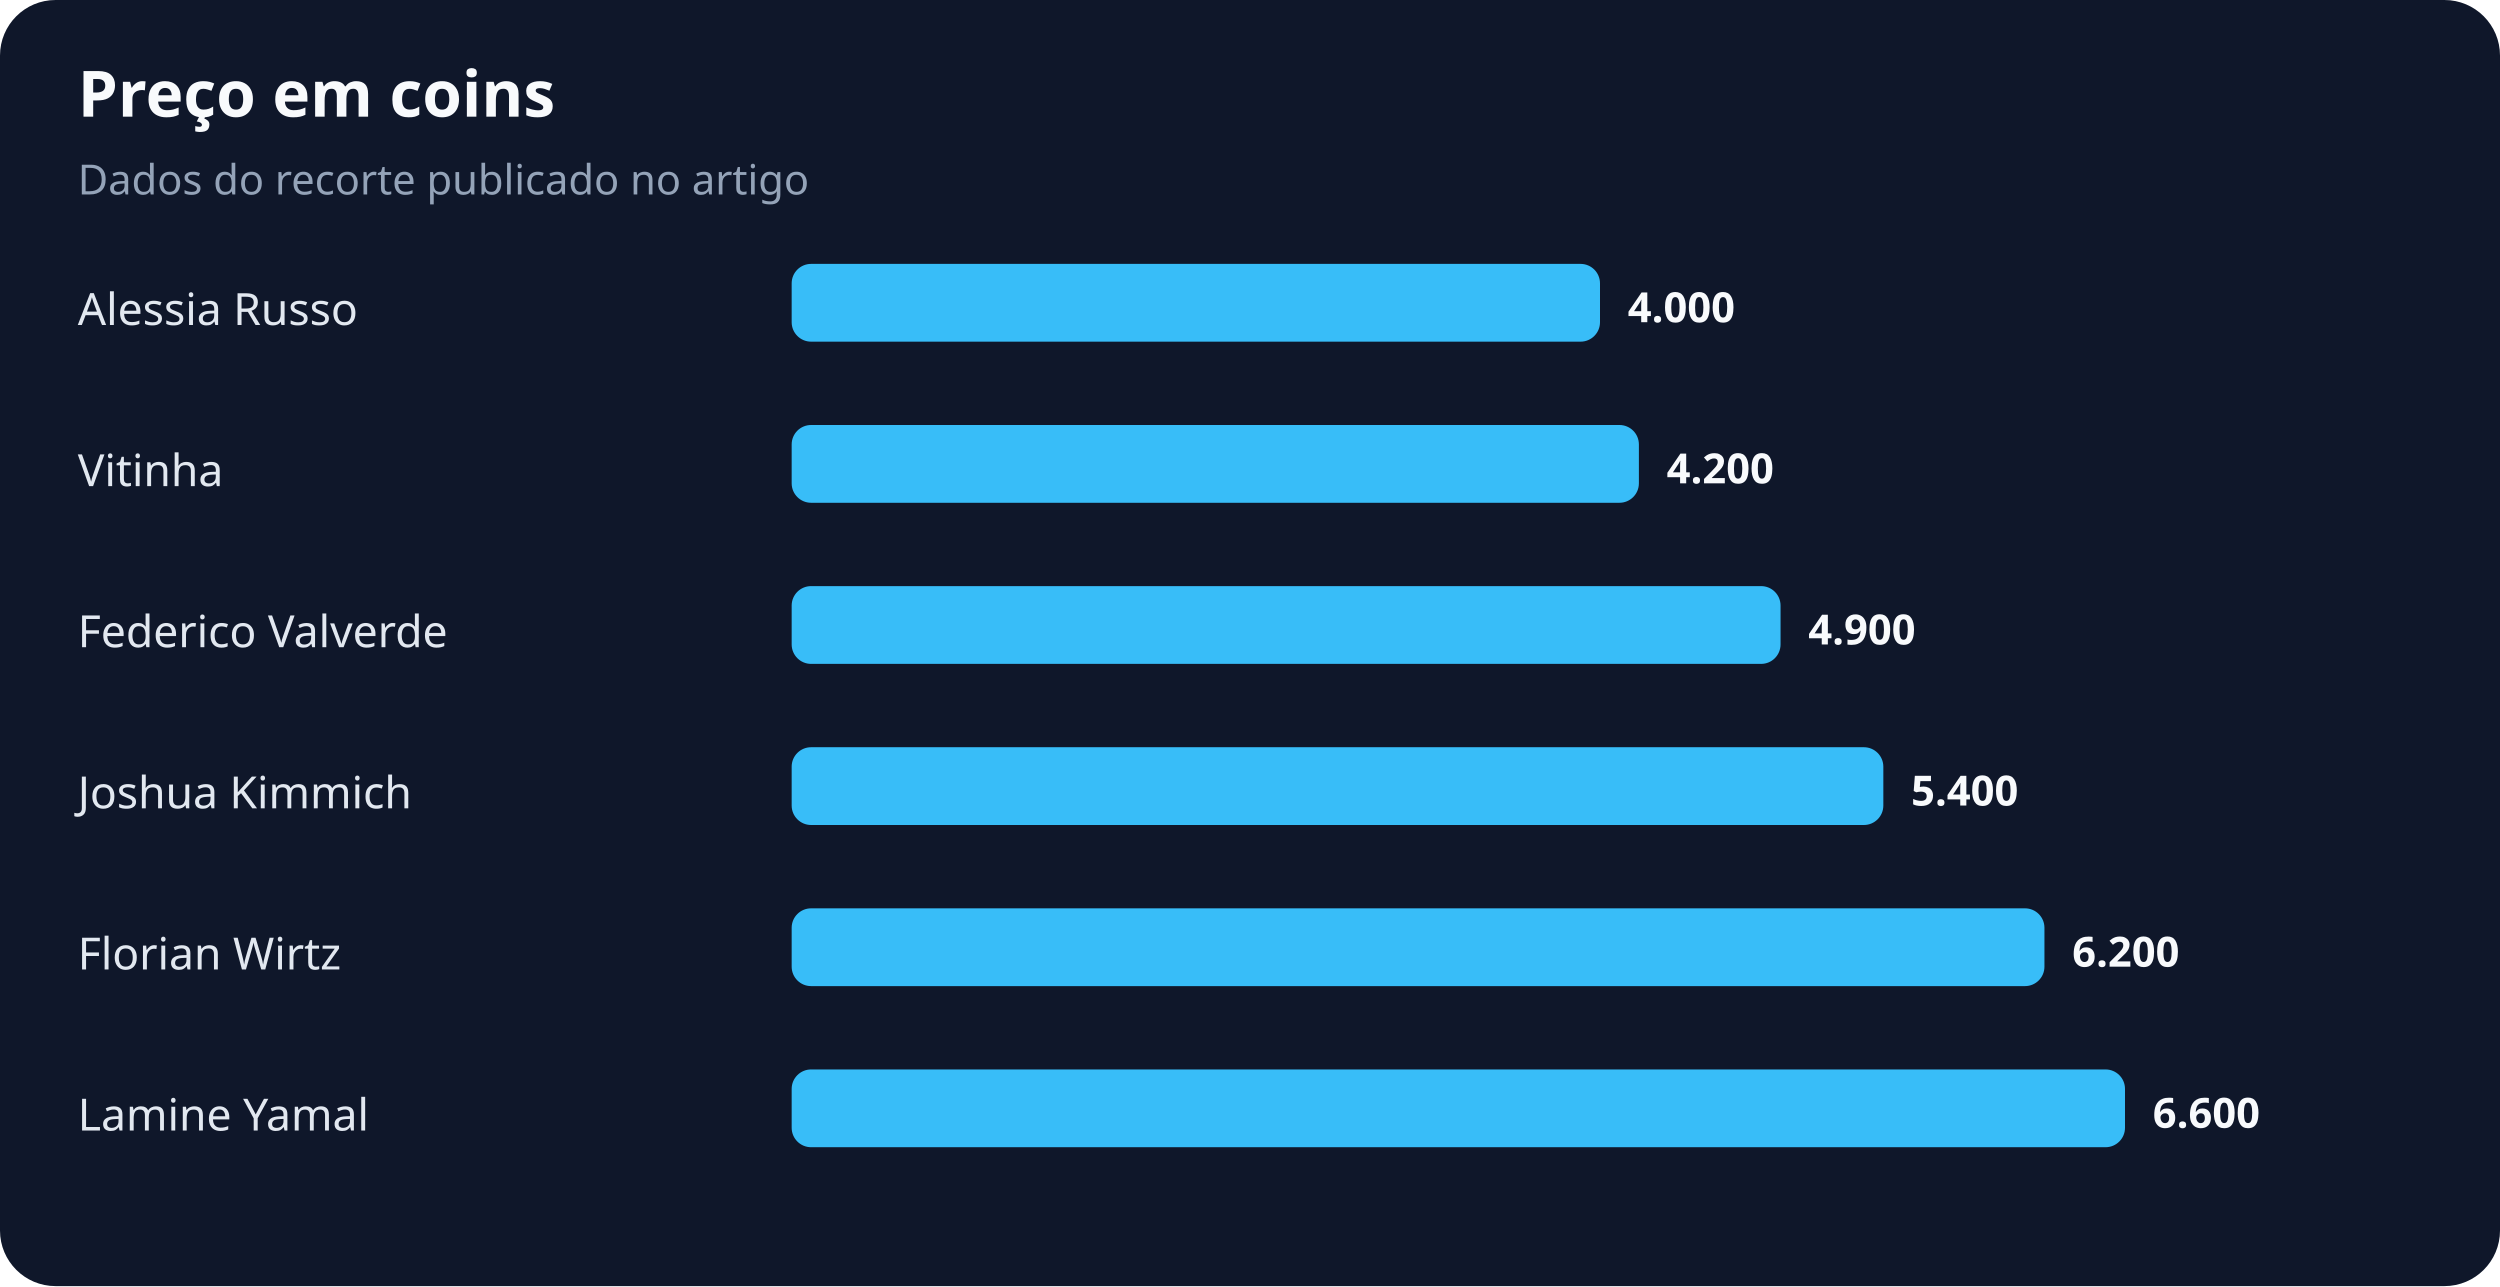
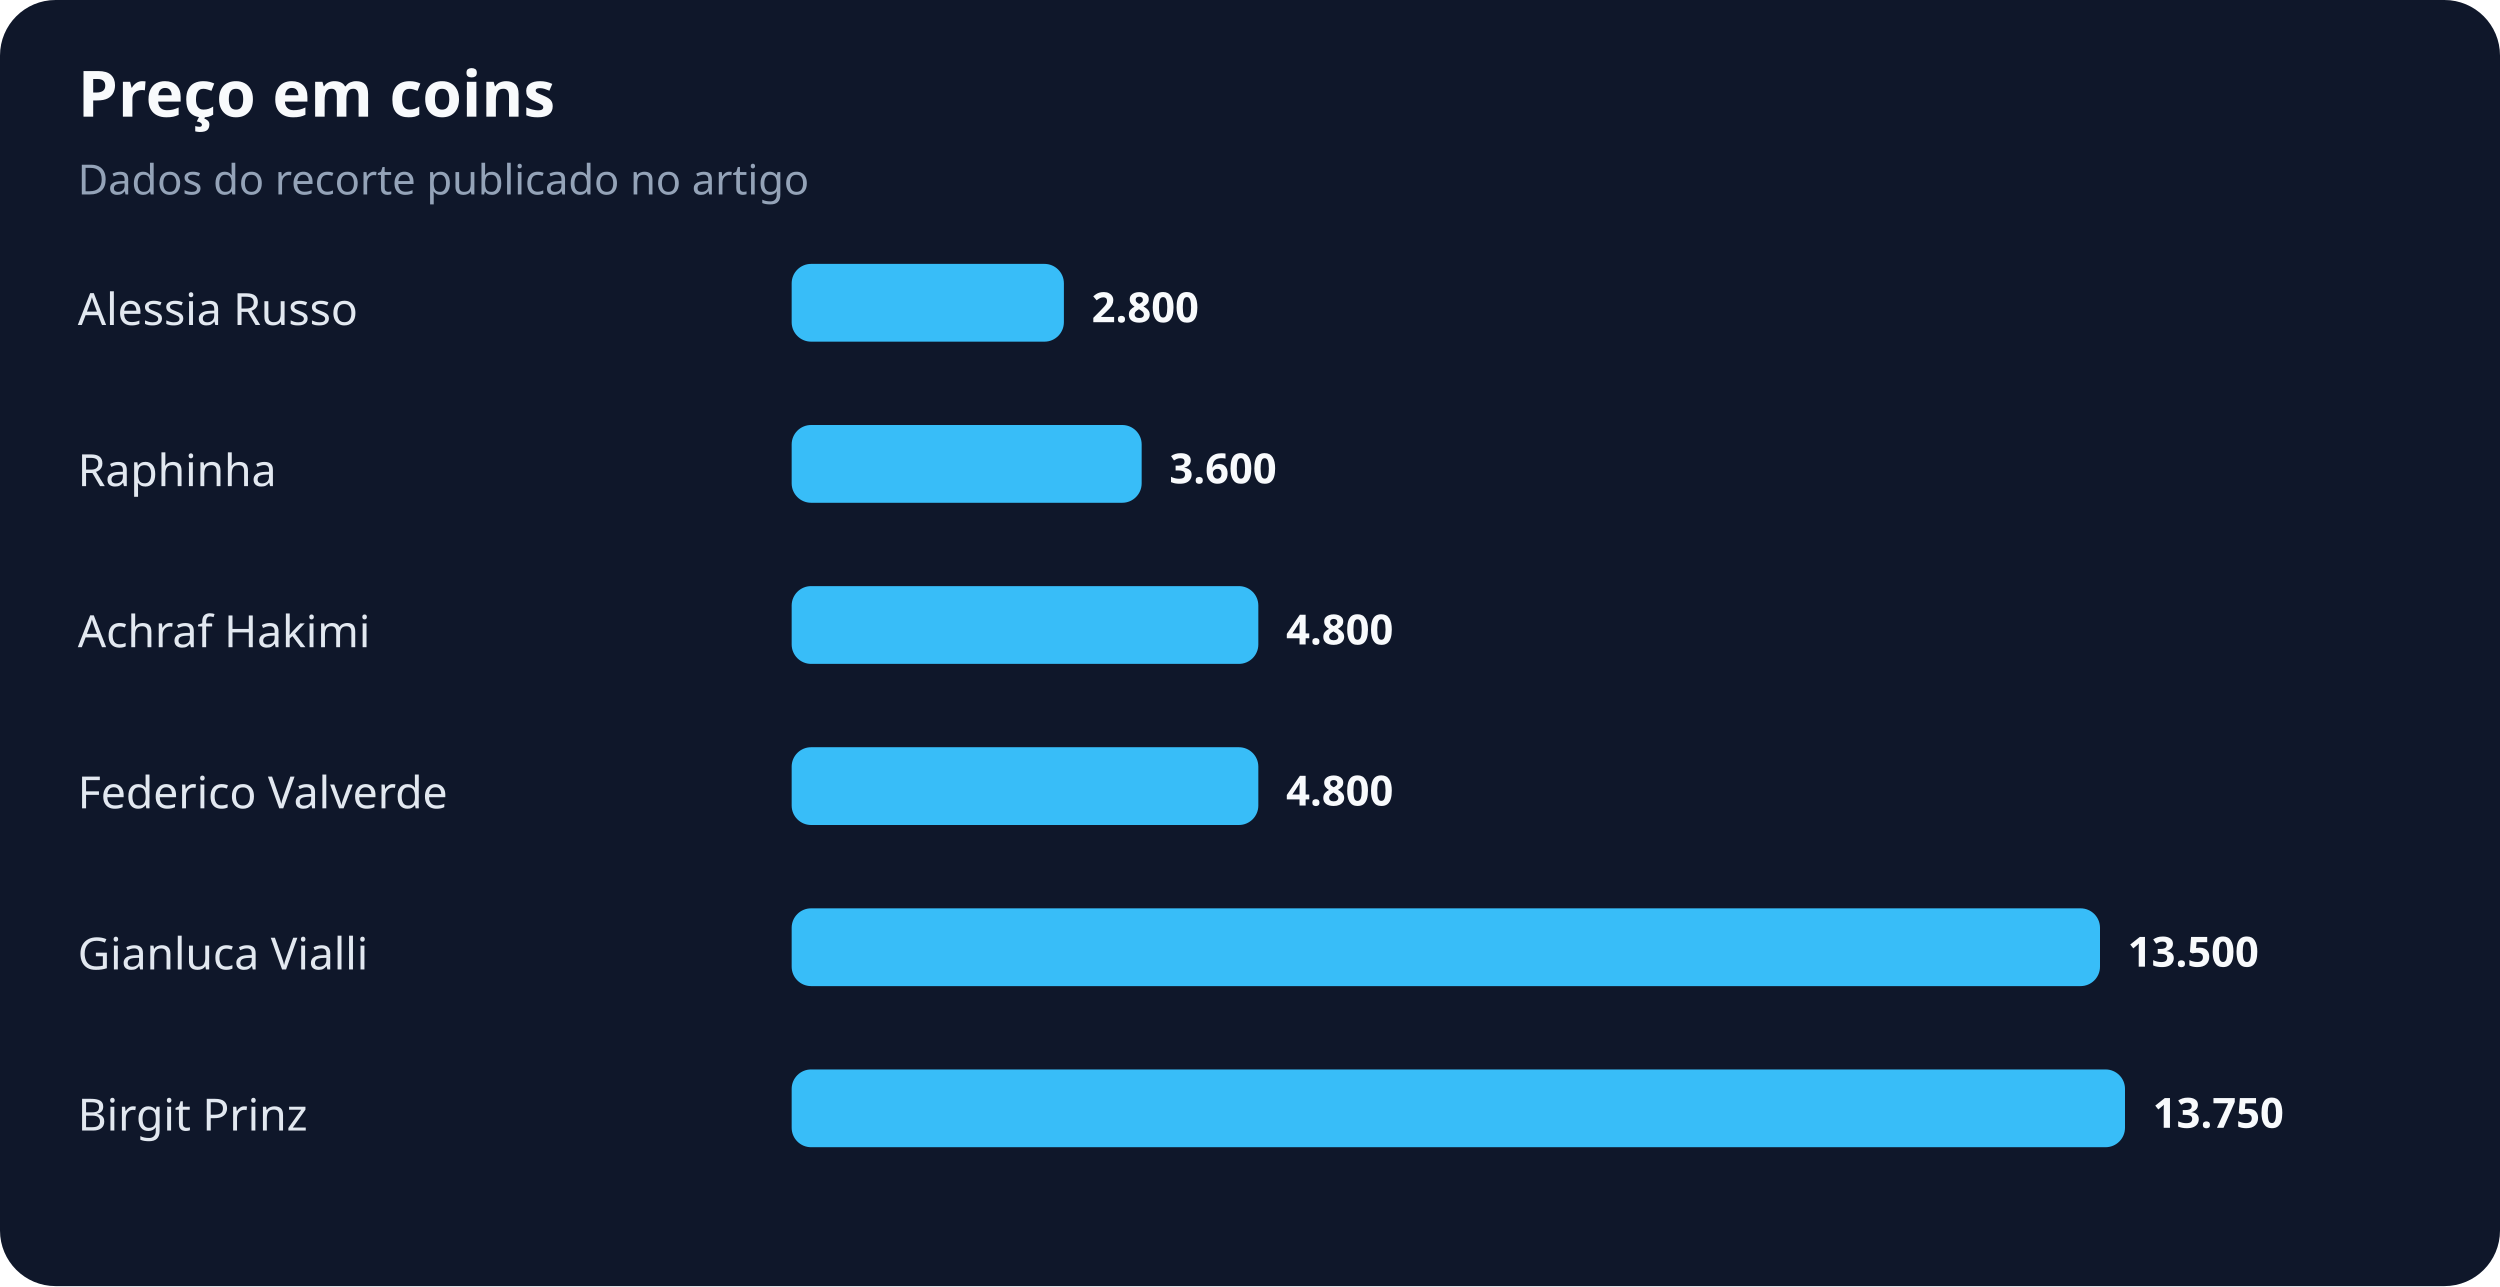
<svg xmlns="http://www.w3.org/2000/svg" width="900" height="463" viewBox="0 0 900 463" role="img" aria-labelledby="title desc">
  <rect width="100%" height="100%" rx="20" fill="#0f172a" />
  <text x="28" y="42" fill="#f8fafc" font-family="system-ui,sans-serif" font-size="23" font-weight="700">Preço em coins</text>
  <text x="28" y="70" fill="#94a3b8" font-family="system-ui,sans-serif" font-size="15">Dados do recorte publicado no artigo</text>
  <text x="28" y="117" fill="#e2e8f0" font-family="system-ui,sans-serif" font-size="16">Alessia Russo</text>
-   <rect x="285" y="95" width="291" height="28" rx="7" fill="#38bdf8" />
-   <text x="586" y="116" fill="#f8fafc" font-family="system-ui,sans-serif" font-size="15" font-weight="700">4.000</text>
-   <text x="28" y="175" fill="#e2e8f0" font-family="system-ui,sans-serif" font-size="16">Vitinha</text>
-   <rect x="285" y="153" width="305" height="28" rx="7" fill="#38bdf8" />
-   <text x="600" y="174" fill="#f8fafc" font-family="system-ui,sans-serif" font-size="15" font-weight="700">4.200</text>
-   <text x="28" y="233" fill="#e2e8f0" font-family="system-ui,sans-serif" font-size="16">Federico Valverde</text>
-   <rect x="285" y="211" width="356" height="28" rx="7" fill="#38bdf8" />
-   <text x="651" y="232" fill="#f8fafc" font-family="system-ui,sans-serif" font-size="15" font-weight="700">4.900</text>
-   <text x="28" y="291" fill="#e2e8f0" font-family="system-ui,sans-serif" font-size="16">Joshua Kimmich</text>
-   <rect x="285" y="269" width="393" height="28" rx="7" fill="#38bdf8" />
-   <text x="688" y="290" fill="#f8fafc" font-family="system-ui,sans-serif" font-size="15" font-weight="700">5.400</text>
-   <text x="28" y="349" fill="#e2e8f0" font-family="system-ui,sans-serif" font-size="16">Florian Wirtz</text>
-   <rect x="285" y="327" width="451" height="28" rx="7" fill="#38bdf8" />
-   <text x="746" y="348" fill="#f8fafc" font-family="system-ui,sans-serif" font-size="15" font-weight="700">6.200</text>
-   <text x="28" y="407" fill="#e2e8f0" font-family="system-ui,sans-serif" font-size="16">Lamine Yamal</text>
+   <rect x="285" y="95" width="98" height="28" rx="7" fill="#38bdf8" />
+   <text x="393" y="116" fill="#f8fafc" font-family="system-ui,sans-serif" font-size="15" font-weight="700">2.800</text>
+   <text x="28" y="175" fill="#e2e8f0" font-family="system-ui,sans-serif" font-size="16">Raphinha</text>
+   <rect x="285" y="153" width="126" height="28" rx="7" fill="#38bdf8" />
+   <text x="421" y="174" fill="#f8fafc" font-family="system-ui,sans-serif" font-size="15" font-weight="700">3.600</text>
+   <text x="28" y="233" fill="#e2e8f0" font-family="system-ui,sans-serif" font-size="16">Achraf Hakimi</text>
+   <rect x="285" y="211" width="168" height="28" rx="7" fill="#38bdf8" />
+   <text x="463" y="232" fill="#f8fafc" font-family="system-ui,sans-serif" font-size="15" font-weight="700">4.800</text>
+   <text x="28" y="291" fill="#e2e8f0" font-family="system-ui,sans-serif" font-size="16">Federico Valverde</text>
+   <rect x="285" y="269" width="168" height="28" rx="7" fill="#38bdf8" />
+   <text x="463" y="290" fill="#f8fafc" font-family="system-ui,sans-serif" font-size="15" font-weight="700">4.800</text>
+   <text x="28" y="349" fill="#e2e8f0" font-family="system-ui,sans-serif" font-size="16">Gianluca Vialli</text>
+   <rect x="285" y="327" width="471" height="28" rx="7" fill="#38bdf8" />
+   <text x="766" y="348" fill="#f8fafc" font-family="system-ui,sans-serif" font-size="15" font-weight="700">13.500</text>
+   <text x="28" y="407" fill="#e2e8f0" font-family="system-ui,sans-serif" font-size="16">Birgit Prinz</text>
  <rect x="285" y="385" width="480" height="28" rx="7" fill="#38bdf8" />
-   <text x="775" y="406" fill="#f8fafc" font-family="system-ui,sans-serif" font-size="15" font-weight="700">6.600</text>
+   <text x="775" y="406" fill="#f8fafc" font-family="system-ui,sans-serif" font-size="15" font-weight="700">13.750</text>
</svg>
